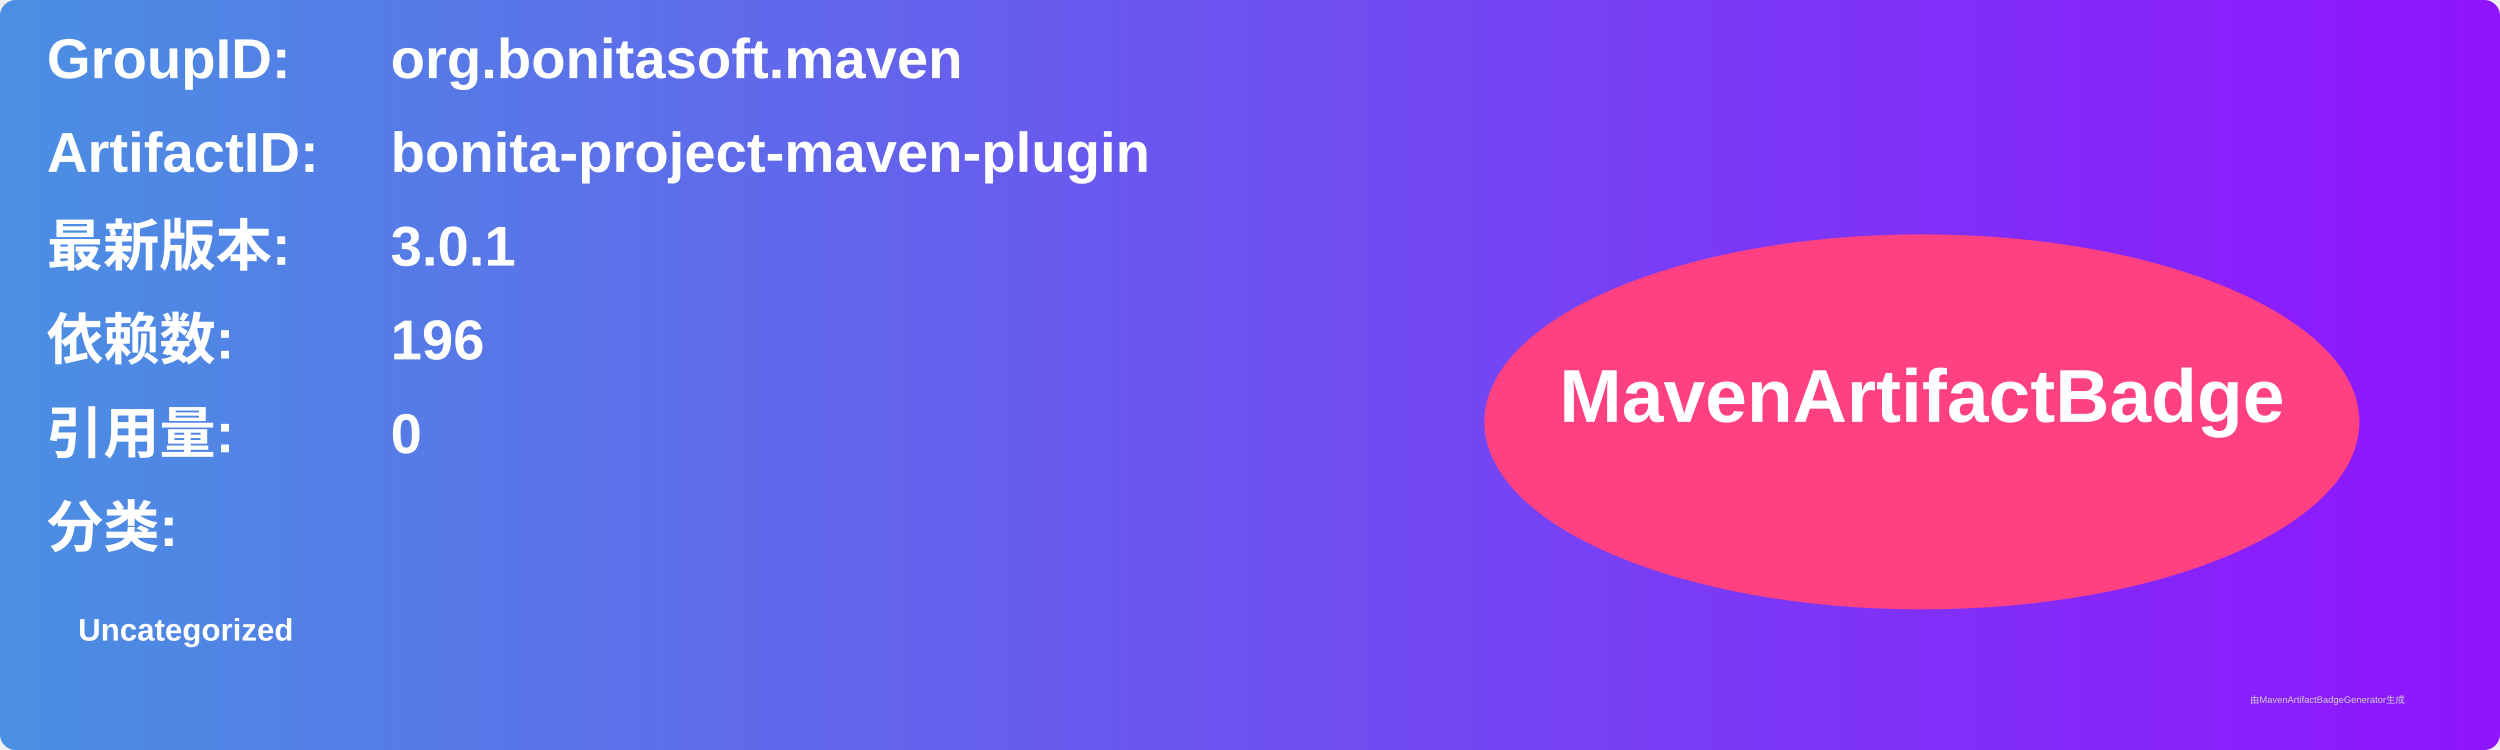
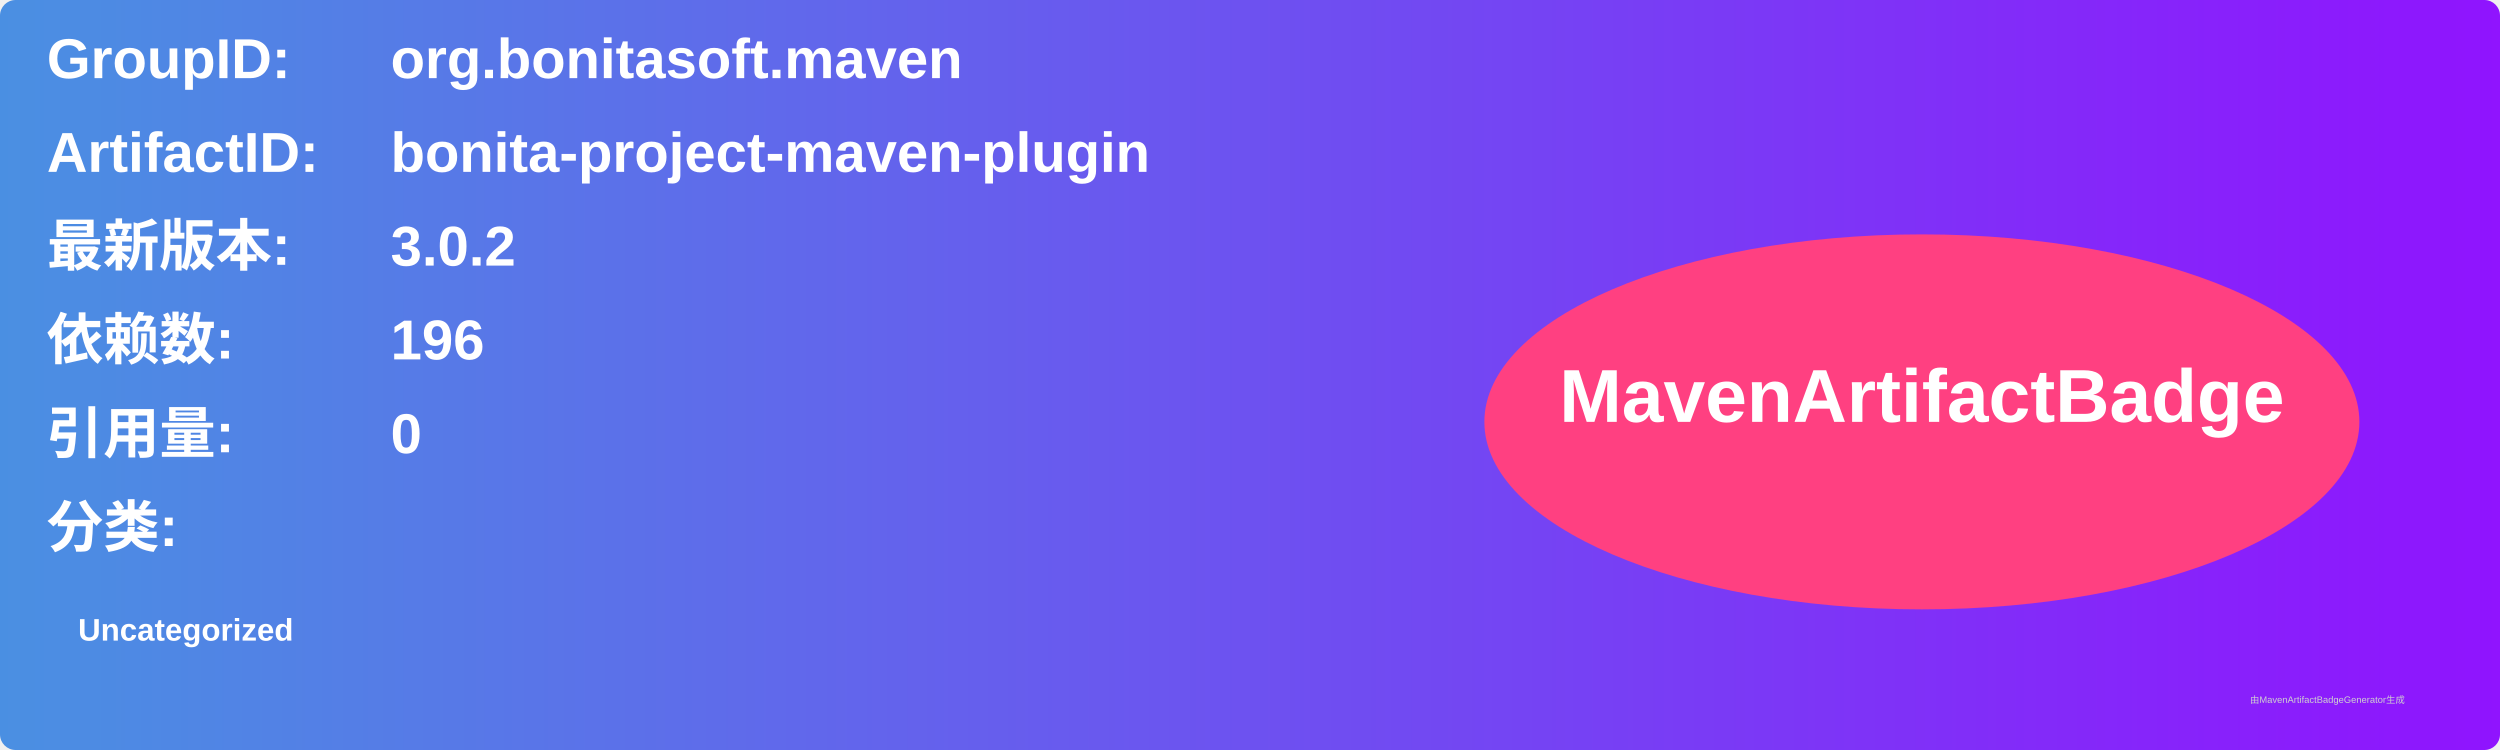
<svg xmlns="http://www.w3.org/2000/svg" width="800" height="240" viewBox="0 0 800 240">
  <linearGradient id="grad" x1="0%" y1="0%" x2="100%" y2="0%">
    <stop offset="0%" stop-color="#4a90e2" />
    <stop offset="100%" stop-color="#9013fe" />
  </linearGradient>
  <rect width="100%" height="100%" rx="5" ry="5" fill="url(#grad)" />
  <g transform="translate(15, 15)">
    <text x="0" y="10" font-family="Arial" font-size="18" fill="white" font-weight="bold" width="260">GroupID:</text>
    <text x="110" y="10" font-family="Arial" font-size="18" fill="white" font-weight="bold" width="460">org.bonitasoft.maven</text>
    <text x="0" y="40" font-family="Arial" font-size="18" fill="white" font-weight="bold" width="260">ArtifactID:</text>
    <text x="110" y="40" font-family="Arial" font-size="18" fill="white" font-weight="bold" width="460">bonita-project-maven-plugin</text>
    <text x="0" y="70" font-family="Arial" font-size="18" fill="white" font-weight="bold">最新版本:</text>
    <text x="110" y="70" font-family="Arial" font-size="18" fill="white" font-weight="bold">
-       <tspan font-weight="bold">3.0.1</tspan>
+       <tspan font-weight="bold">3.0.2</tspan>
    </text>
    <text x="0" y="100" font-family="Arial" font-size="18" fill="white" font-weight="bold">依赖数: </text>
    <text x="110" y="100" font-family="Arial" font-size="18" fill="white">
      <tspan font-weight="bold">196</tspan>
    </text>
    <text x="0" y="130" font-family="Arial" font-size="18" fill="white" font-weight="bold">引用量: </text>
    <text x="110" y="130" font-family="Arial" font-size="18" fill="white">
      <tspan font-weight="bold">0</tspan>
    </text>
    <text x="0" y="160" font-family="Arial" font-size="18" fill="white" font-weight="bold">分类:</text>
    <text x="10" y="190" font-family="Arial" font-size="10" fill="white">
      <tspan font-weight="bold">Uncategorized</tspan>
    </text>
    <ellipse cx="600" cy="120" rx="140" ry="60" fill="#ff4081" />
    <text x="600" y="120" text-anchor="middle" font-family="Arial" font-size="24" fill="white" font-weight="bold">MavenArtifactBadge</text>
  </g>
  <text x="720" y="225" font-family="Arial" font-size="3" fill="#d0d0d0">由MavenArtifactBadgeGenerator生成</text>
</svg>
